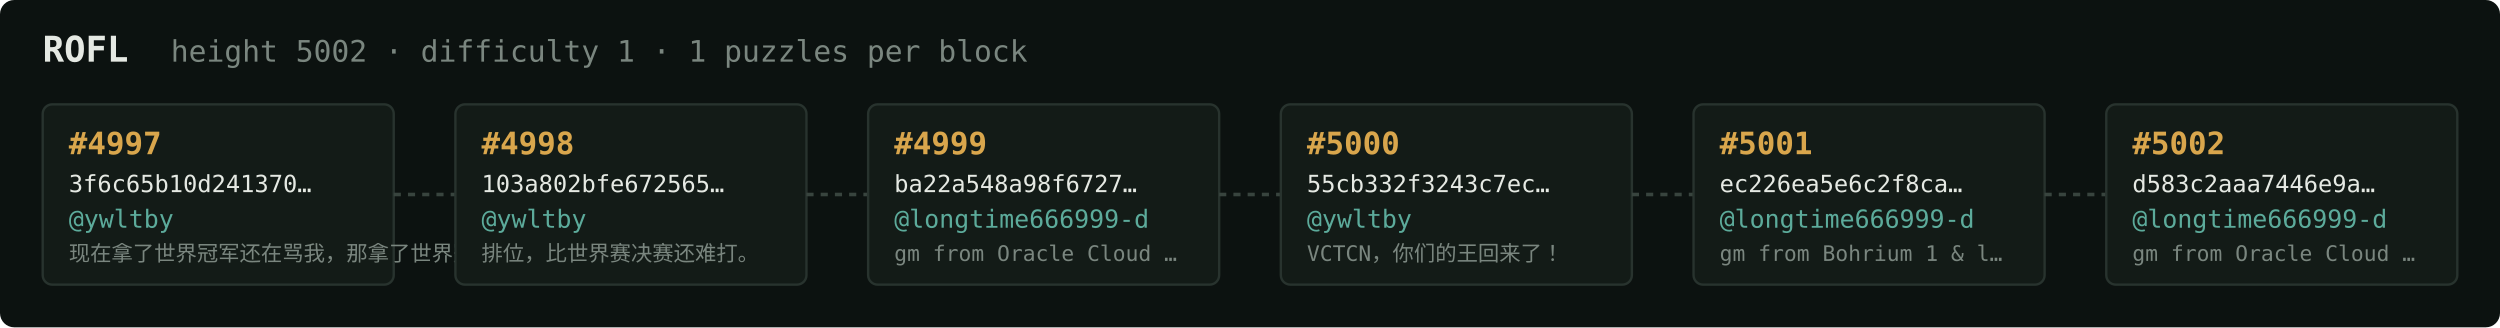
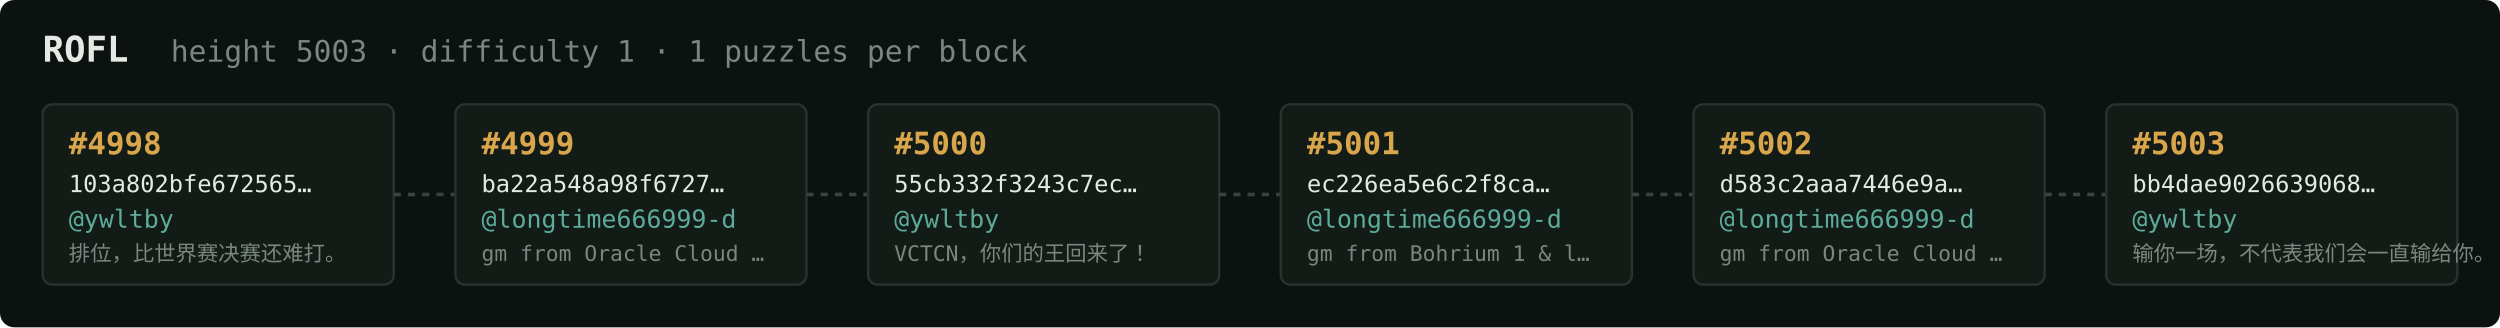
<svg xmlns="http://www.w3.org/2000/svg" width="1054" height="138" viewBox="0 0 1054 138" font-family="ui-monospace,SFMono-Regular,Menlo,monospace">
  <rect fill="#0c1210" width="1054" height="138" rx="6" />
  <text x="18" y="26" fill="#e5e9e3" font-size="15" font-weight="700">ROFL</text>
-   <text x="72" y="26" fill="#7a867f" font-size="12.5">height 5002 · difficulty 1 · 1 puzzles per block</text>
+   <text x="72" y="26" fill="#7a867f" font-size="12.5">height 5003 · difficulty 1 · 1 puzzles per block</text>
  <rect x="18" y="44" width="148" height="76" rx="4" fill="#131b17" stroke="#28332e" stroke-width="1" />
-   <text x="29" y="65" fill="#d9a64c" font-size="13" font-weight="700">#4997</text>
-   <text x="29" y="81" fill="#e5e9e3" font-size="10">3f6c65b10d241370…</text>
+   <text x="29" y="65" fill="#d9a64c" font-size="13" font-weight="700">#4998</text>
+   <text x="29" y="81" fill="#e5e9e3" font-size="10">103a802bfe672565…</text>
  <text x="29" y="96" fill="#5cab9b" font-size="10.5">@ywltby</text>
-   <text x="29" y="110" fill="#7a867f" font-size="9">现在拿了世界冠军还在骂我，那拿了世界冠军有…</text>
+   <text x="29" y="110" fill="#7a867f" font-size="9">排位，比世界赛决赛还难打。</text>
  <line x1="166" y1="82.0" x2="192" y2="82.0" stroke="#38443e" stroke-width="1.5" stroke-dasharray="3 3" />
  <rect x="192" y="44" width="148" height="76" rx="4" fill="#131b17" stroke="#28332e" stroke-width="1" />
-   <text x="203" y="65" fill="#d9a64c" font-size="13" font-weight="700">#4998</text>
-   <text x="203" y="81" fill="#e5e9e3" font-size="10">103a802bfe672565…</text>
-   <text x="203" y="96" fill="#5cab9b" font-size="10.5">@ywltby</text>
-   <text x="203" y="110" fill="#7a867f" font-size="9">排位，比世界赛决赛还难打。</text>
+   <text x="203" y="65" fill="#d9a64c" font-size="13" font-weight="700">#4999</text>
+   <text x="203" y="81" fill="#e5e9e3" font-size="10">ba22a548a98f6727…</text>
+   <text x="203" y="96" fill="#5cab9b" font-size="10.5">@longtime666999-d</text>
+   <text x="203" y="110" fill="#7a867f" font-size="9">gm from Oracle Cloud …</text>
  <line x1="340" y1="82.0" x2="366" y2="82.0" stroke="#38443e" stroke-width="1.5" stroke-dasharray="3 3" />
  <rect x="366" y="44" width="148" height="76" rx="4" fill="#131b17" stroke="#28332e" stroke-width="1" />
-   <text x="377" y="65" fill="#d9a64c" font-size="13" font-weight="700">#4999</text>
-   <text x="377" y="81" fill="#e5e9e3" font-size="10">ba22a548a98f6727…</text>
-   <text x="377" y="96" fill="#5cab9b" font-size="10.5">@longtime666999-d</text>
-   <text x="377" y="110" fill="#7a867f" font-size="9">gm from Oracle Cloud …</text>
+   <text x="377" y="65" fill="#d9a64c" font-size="13" font-weight="700">#5000</text>
+   <text x="377" y="81" fill="#e5e9e3" font-size="10">55cb332f3243c7ec…</text>
+   <text x="377" y="96" fill="#5cab9b" font-size="10.5">@ywltby</text>
+   <text x="377" y="110" fill="#7a867f" font-size="9">VCTCN，你们的王回来了！</text>
  <line x1="514" y1="82.0" x2="540" y2="82.0" stroke="#38443e" stroke-width="1.5" stroke-dasharray="3 3" />
  <rect x="540" y="44" width="148" height="76" rx="4" fill="#131b17" stroke="#28332e" stroke-width="1" />
-   <text x="551" y="65" fill="#d9a64c" font-size="13" font-weight="700">#5000</text>
-   <text x="551" y="81" fill="#e5e9e3" font-size="10">55cb332f3243c7ec…</text>
-   <text x="551" y="96" fill="#5cab9b" font-size="10.5">@ywltby</text>
-   <text x="551" y="110" fill="#7a867f" font-size="9">VCTCN，你们的王回来了！</text>
+   <text x="551" y="65" fill="#d9a64c" font-size="13" font-weight="700">#5001</text>
+   <text x="551" y="81" fill="#e5e9e3" font-size="10">ec226ea5e6c2f8ca…</text>
+   <text x="551" y="96" fill="#5cab9b" font-size="10.5">@longtime666999-d</text>
+   <text x="551" y="110" fill="#7a867f" font-size="9">gm from Bohrium 1 &amp; l…</text>
  <line x1="688" y1="82.0" x2="714" y2="82.0" stroke="#38443e" stroke-width="1.5" stroke-dasharray="3 3" />
  <rect x="714" y="44" width="148" height="76" rx="4" fill="#131b17" stroke="#28332e" stroke-width="1" />
-   <text x="725" y="65" fill="#d9a64c" font-size="13" font-weight="700">#5001</text>
-   <text x="725" y="81" fill="#e5e9e3" font-size="10">ec226ea5e6c2f8ca…</text>
+   <text x="725" y="65" fill="#d9a64c" font-size="13" font-weight="700">#5002</text>
+   <text x="725" y="81" fill="#e5e9e3" font-size="10">d583c2aaa7446e9a…</text>
  <text x="725" y="96" fill="#5cab9b" font-size="10.5">@longtime666999-d</text>
-   <text x="725" y="110" fill="#7a867f" font-size="9">gm from Bohrium 1 &amp; l…</text>
+   <text x="725" y="110" fill="#7a867f" font-size="9">gm from Oracle Cloud …</text>
  <line x1="862" y1="82.0" x2="888" y2="82.0" stroke="#38443e" stroke-width="1.5" stroke-dasharray="3 3" />
  <rect x="888" y="44" width="148" height="76" rx="4" fill="#131b17" stroke="#28332e" stroke-width="1" />
-   <text x="899" y="65" fill="#d9a64c" font-size="13" font-weight="700">#5002</text>
-   <text x="899" y="81" fill="#e5e9e3" font-size="10">d583c2aaa7446e9a…</text>
-   <text x="899" y="96" fill="#5cab9b" font-size="10.5">@longtime666999-d</text>
-   <text x="899" y="110" fill="#7a867f" font-size="9">gm from Oracle Cloud …</text>
+   <text x="899" y="65" fill="#d9a64c" font-size="13" font-weight="700">#5003</text>
+   <text x="899" y="81" fill="#e5e9e3" font-size="10">bb4dae9026639068…</text>
+   <text x="899" y="96" fill="#5cab9b" font-size="10.5">@ywltby</text>
+   <text x="899" y="110" fill="#7a867f" font-size="9">输你一场，不代表我们会一直输给你。</text>
</svg>
